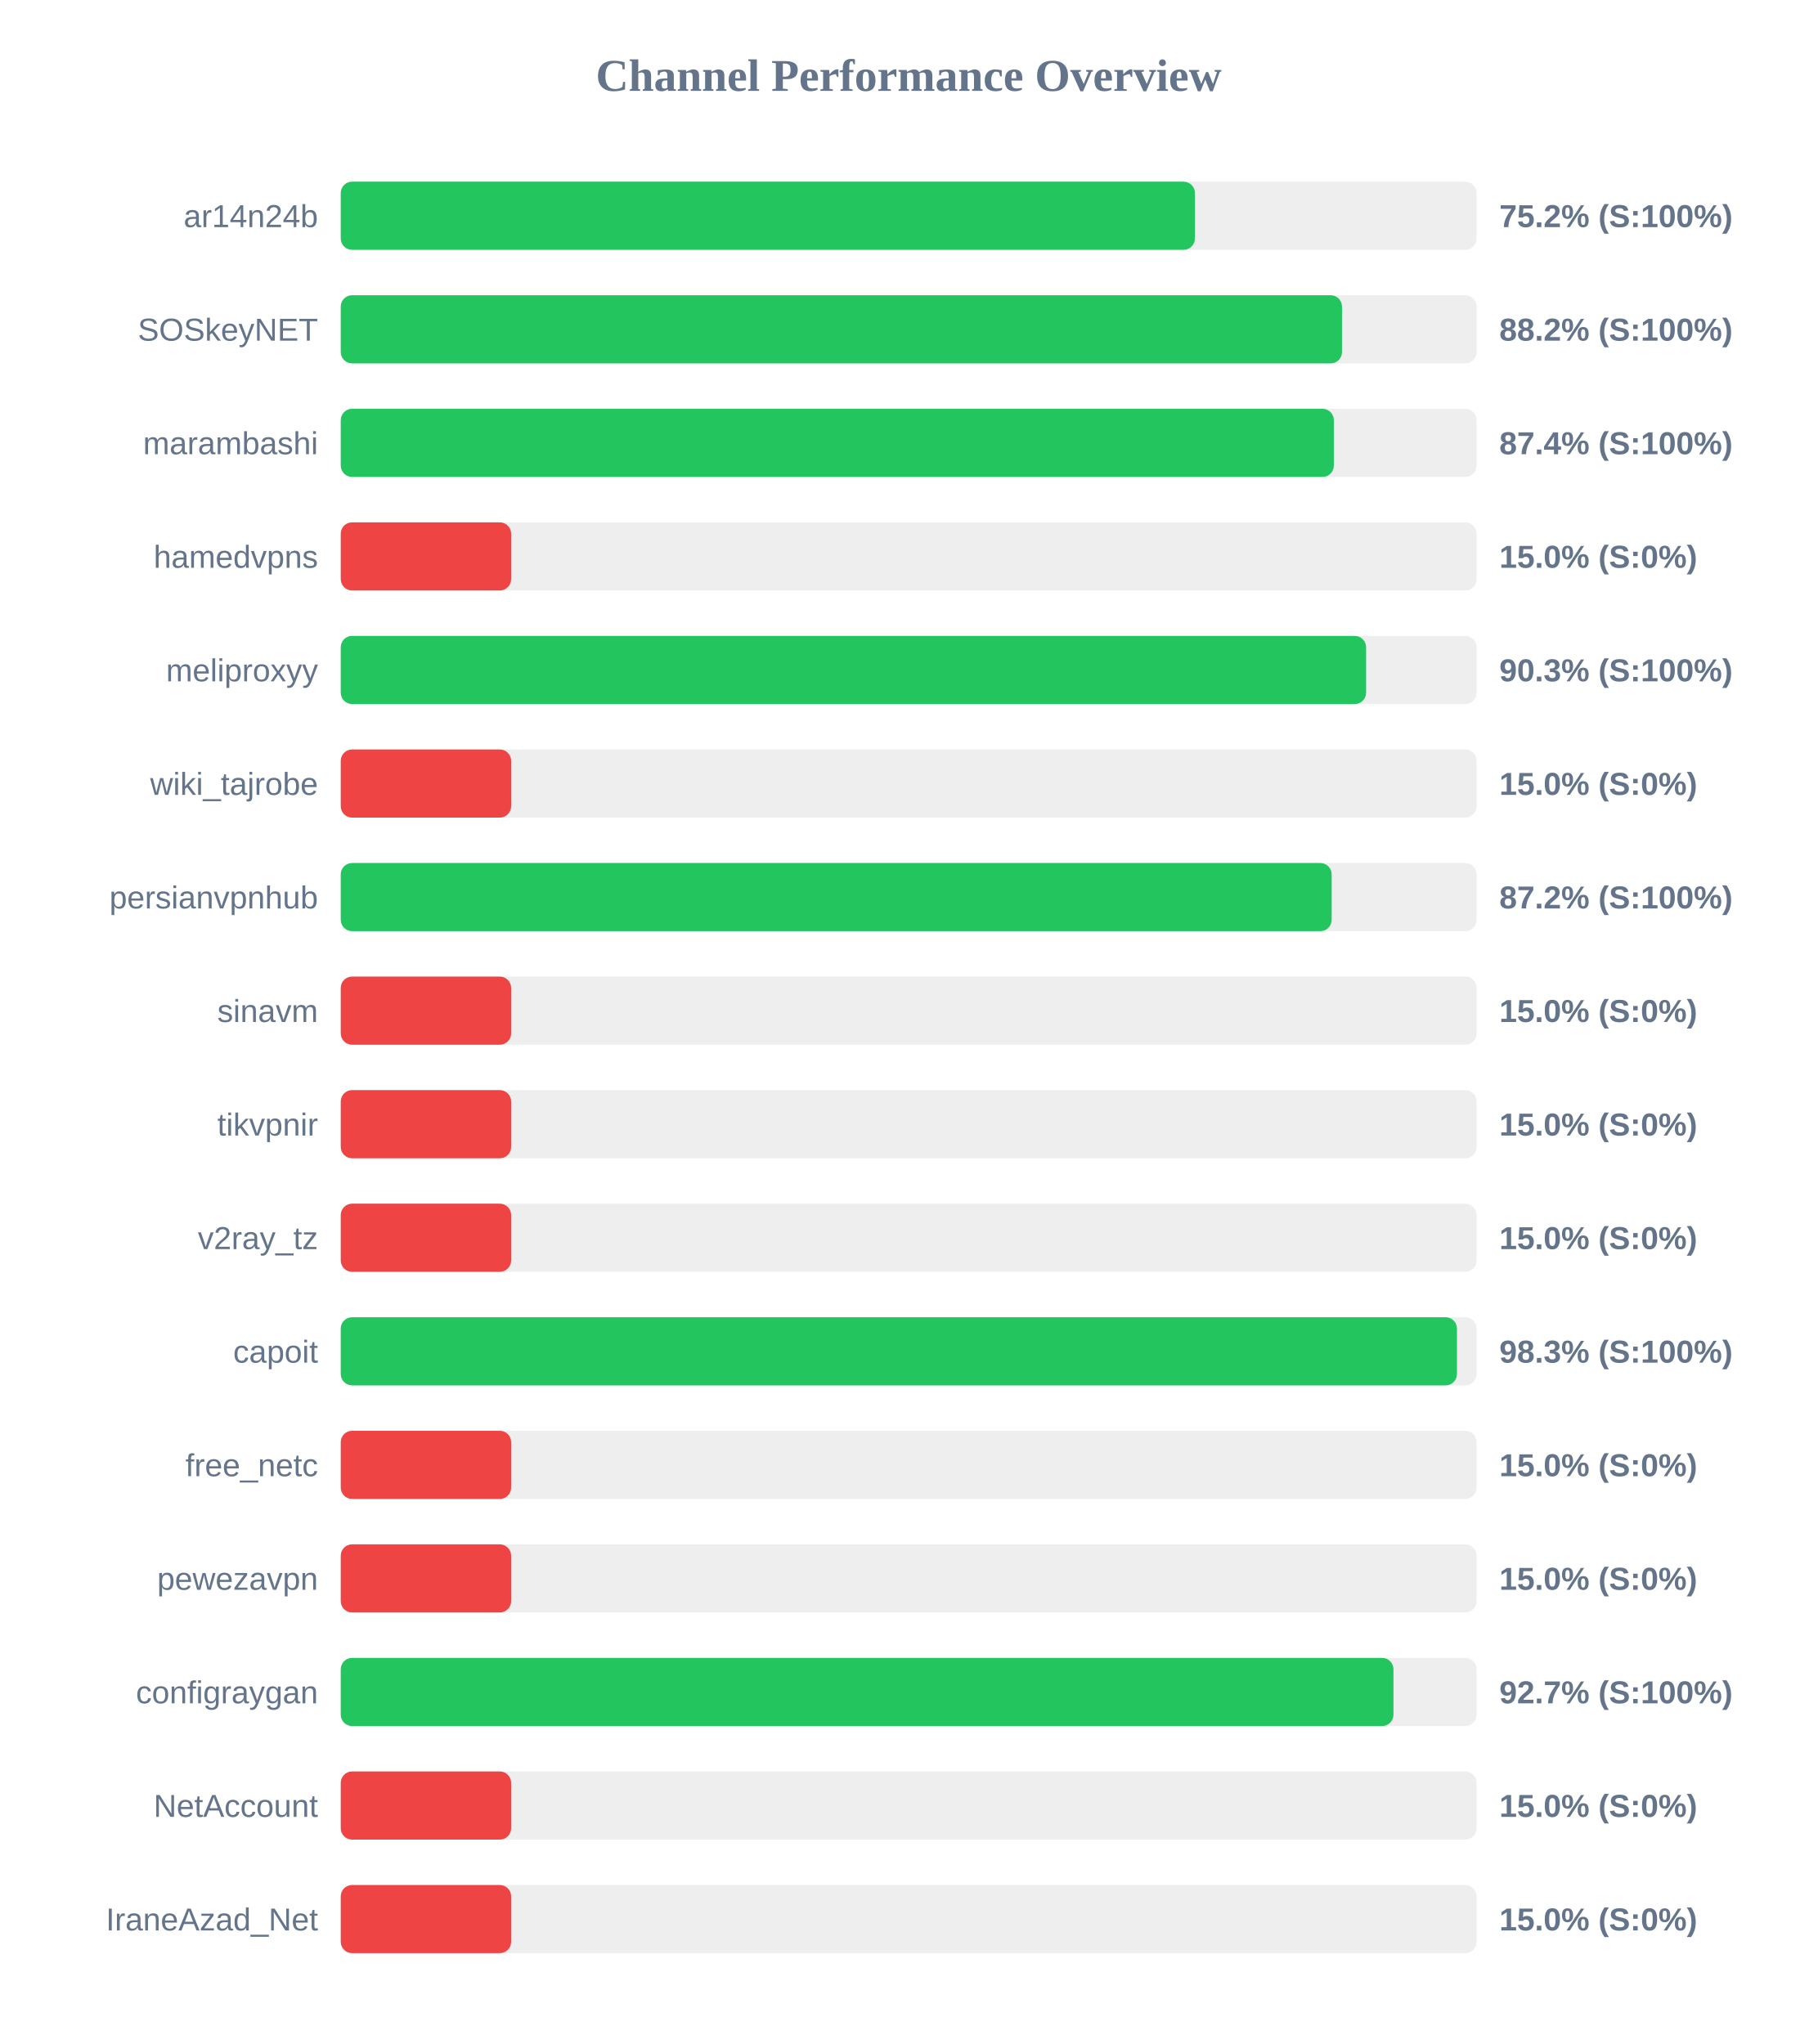
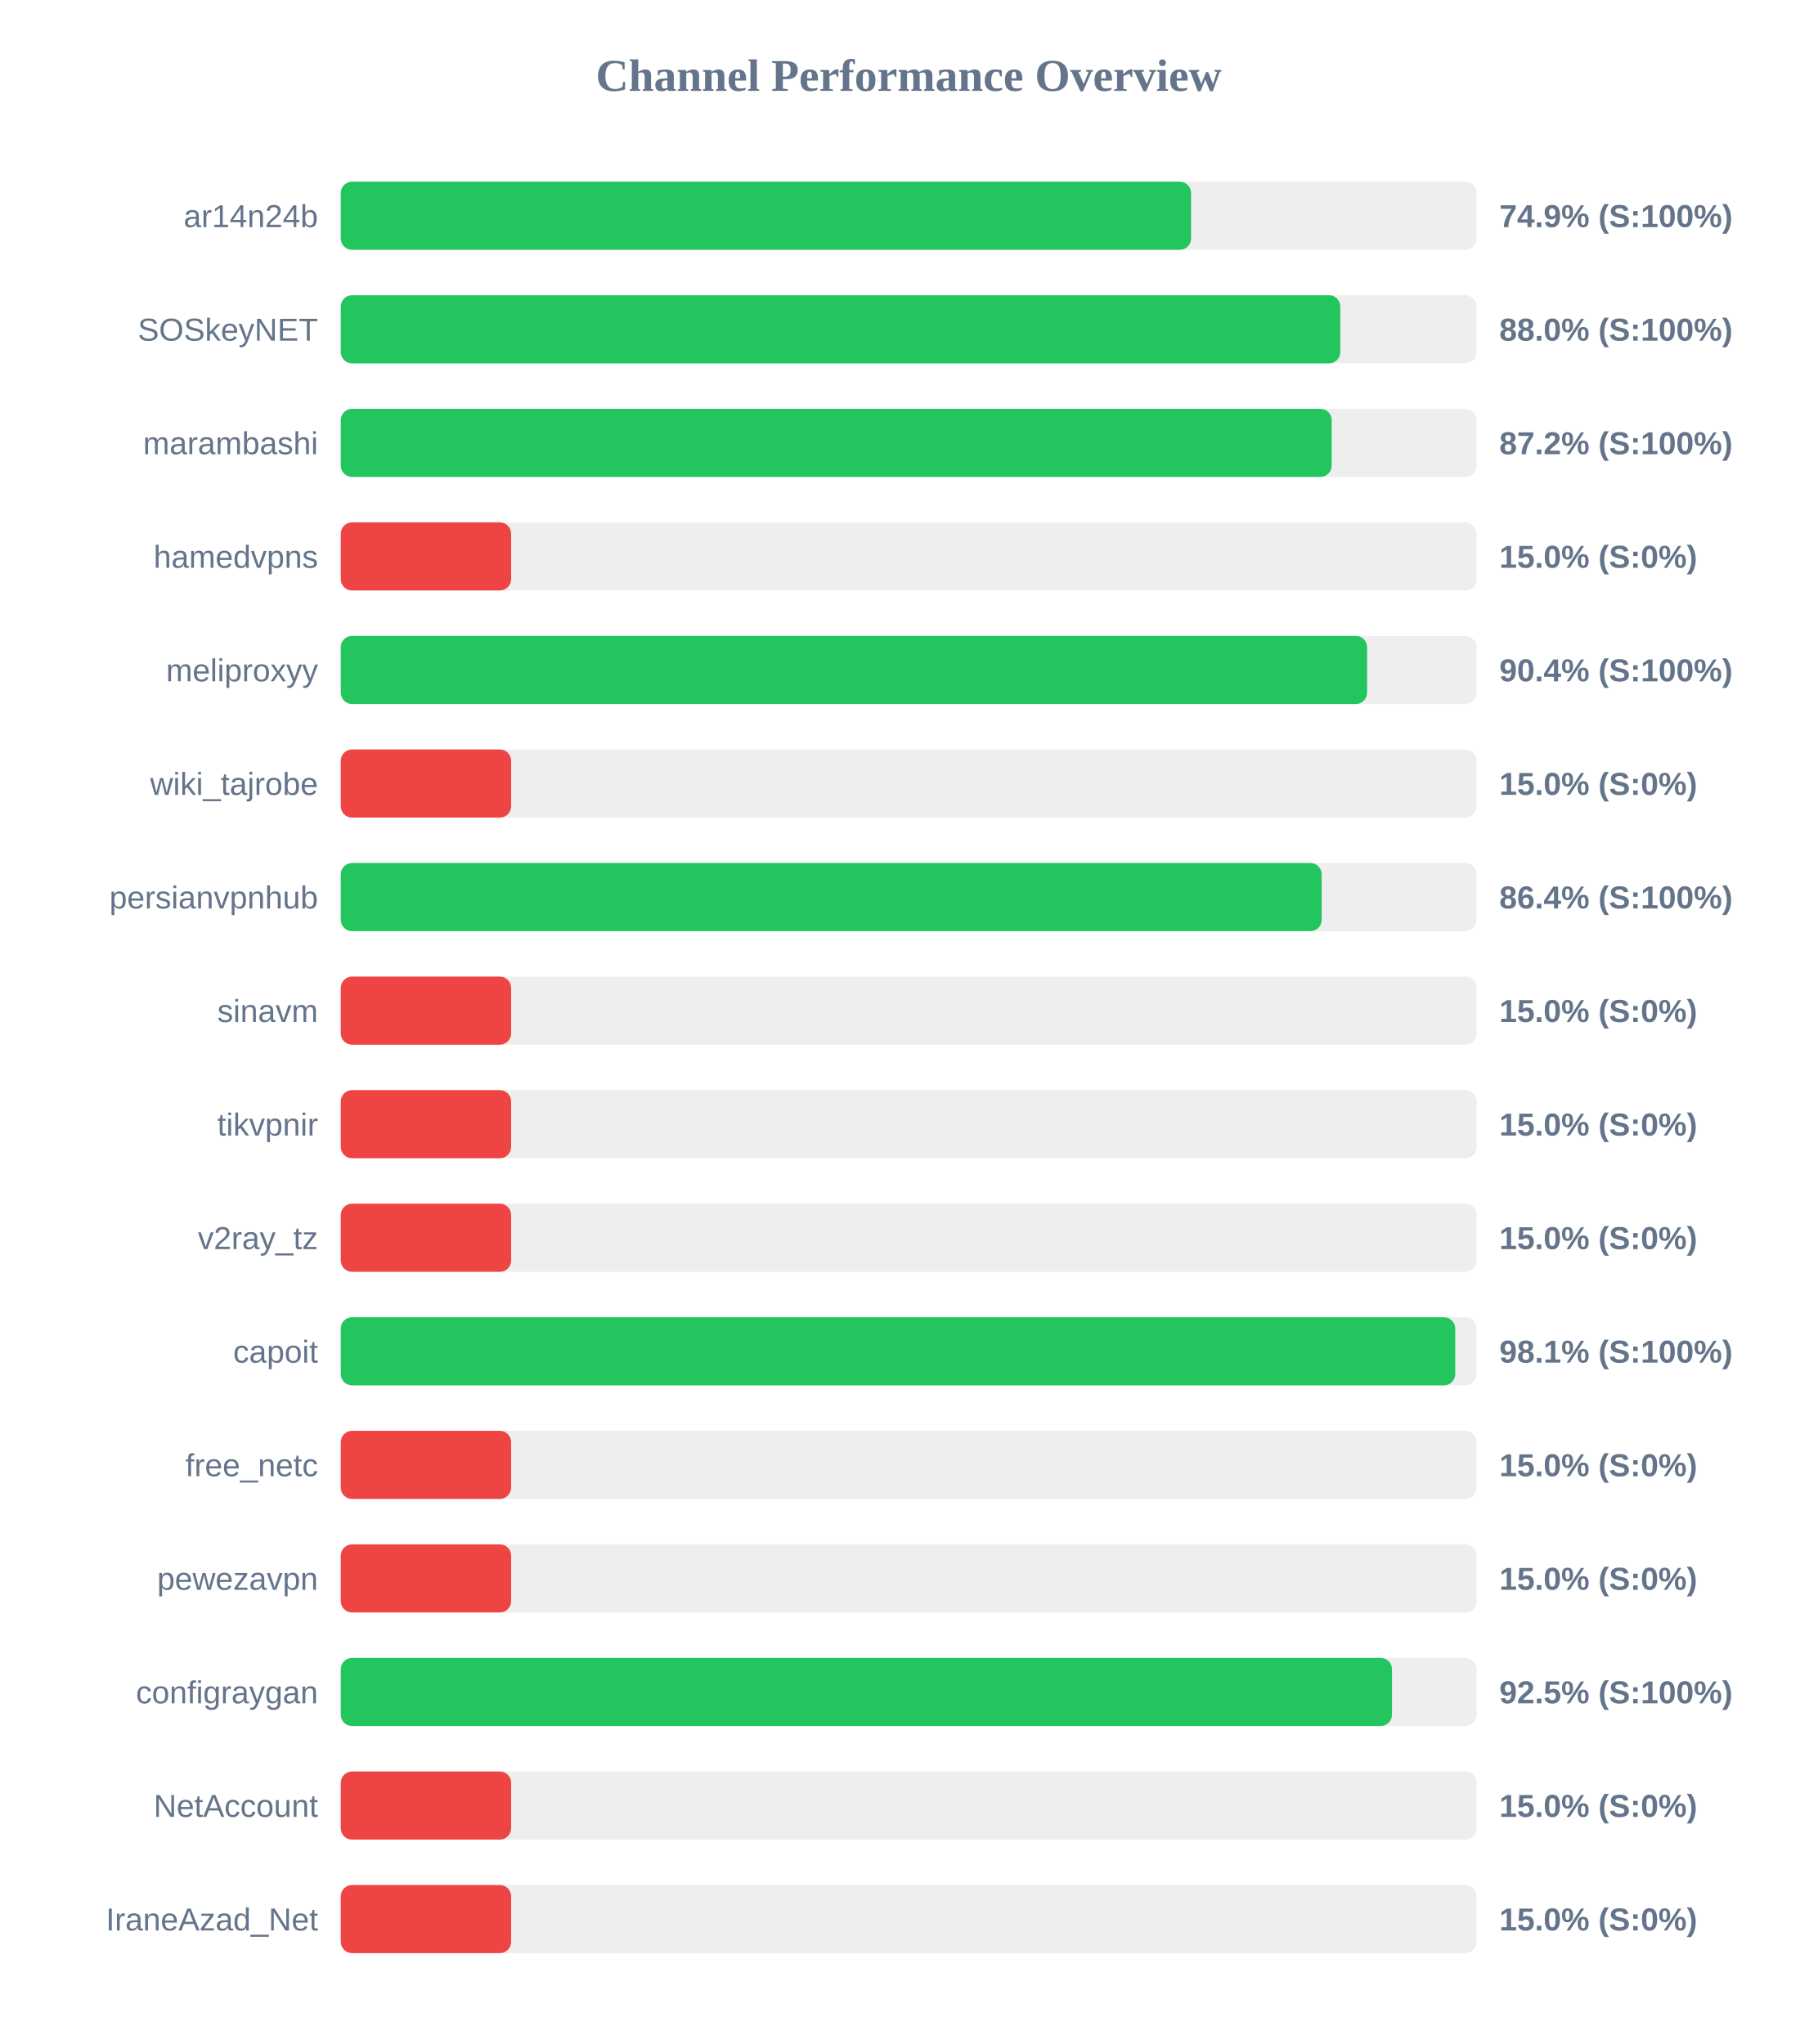
<svg xmlns="http://www.w3.org/2000/svg" width="800" height="900" version="1.1">
  <style>
        .row { font: 14px Arial; fill: #64748b; }
        .score { font: bold 14px Arial; fill: #64748b; }
    </style>
  <text x="400" y="40" text-anchor="middle" font-size="20px" font-weight="bold" fill="#64748b">Channel Performance Overview</text>
  <rect x="150" y="80" width="500" height="30" fill="#eee" rx="5" />
-   <rect x="150" y="80" width="376.0" height="30" fill="#22c55e" rx="5" />
+   <rect x="150" y="80" width="374.3" height="30" fill="#22c55e" rx="5" />
  <text x="140" y="100" text-anchor="end" class="row">ar14n24b</text>
-   <text x="660" y="100" text-anchor="start" class="score">75.2% (S:100%)</text>
+   <text x="660" y="100" text-anchor="start" class="score">74.9% (S:100%)</text>
  <rect x="150" y="130" width="500" height="30" fill="#eee" rx="5" />
-   <rect x="150" y="130" width="440.75" height="30" fill="#22c55e" rx="5" />
+   <rect x="150" y="130" width="440.0" height="30" fill="#22c55e" rx="5" />
  <text x="140" y="150" text-anchor="end" class="row">SOSkeyNET</text>
-   <text x="660" y="150" text-anchor="start" class="score">88.2% (S:100%)</text>
+   <text x="660" y="150" text-anchor="start" class="score">88.0% (S:100%)</text>
  <rect x="150" y="180" width="500" height="30" fill="#eee" rx="5" />
-   <rect x="150" y="180" width="437.15" height="30" fill="#22c55e" rx="5" />
+   <rect x="150" y="180" width="436.2" height="30" fill="#22c55e" rx="5" />
  <text x="140" y="200" text-anchor="end" class="row">marambashi</text>
-   <text x="660" y="200" text-anchor="start" class="score">87.4% (S:100%)</text>
+   <text x="660" y="200" text-anchor="start" class="score">87.2% (S:100%)</text>
  <rect x="150" y="230" width="500" height="30" fill="#eee" rx="5" />
  <rect x="150" y="230" width="75.0" height="30" fill="#ef4444" rx="5" />
  <text x="140" y="250" text-anchor="end" class="row">hamedvpns</text>
  <text x="660" y="250" text-anchor="start" class="score">15.0% (S:0%)</text>
  <rect x="150" y="280" width="500" height="30" fill="#eee" rx="5" />
-   <rect x="150" y="280" width="451.35" height="30" fill="#22c55e" rx="5" />
+   <rect x="150" y="280" width="451.8" height="30" fill="#22c55e" rx="5" />
  <text x="140" y="300" text-anchor="end" class="row">meliproxyy</text>
-   <text x="660" y="300" text-anchor="start" class="score">90.3% (S:100%)</text>
+   <text x="660" y="300" text-anchor="start" class="score">90.4% (S:100%)</text>
  <rect x="150" y="330" width="500" height="30" fill="#eee" rx="5" />
  <rect x="150" y="330" width="75.0" height="30" fill="#ef4444" rx="5" />
  <text x="140" y="350" text-anchor="end" class="row">wiki_tajrobe</text>
  <text x="660" y="350" text-anchor="start" class="score">15.0% (S:0%)</text>
  <rect x="150" y="380" width="500" height="30" fill="#eee" rx="5" />
-   <rect x="150" y="380" width="436.2" height="30" fill="#22c55e" rx="5" />
+   <rect x="150" y="380" width="431.8" height="30" fill="#22c55e" rx="5" />
  <text x="140" y="400" text-anchor="end" class="row">persianvpnhub</text>
-   <text x="660" y="400" text-anchor="start" class="score">87.2% (S:100%)</text>
+   <text x="660" y="400" text-anchor="start" class="score">86.4% (S:100%)</text>
  <rect x="150" y="430" width="500" height="30" fill="#eee" rx="5" />
  <rect x="150" y="430" width="75.0" height="30" fill="#ef4444" rx="5" />
  <text x="140" y="450" text-anchor="end" class="row">sinavm</text>
  <text x="660" y="450" text-anchor="start" class="score">15.0% (S:0%)</text>
  <rect x="150" y="480" width="500" height="30" fill="#eee" rx="5" />
  <rect x="150" y="480" width="75.0" height="30" fill="#ef4444" rx="5" />
  <text x="140" y="500" text-anchor="end" class="row">tikvpnir</text>
  <text x="660" y="500" text-anchor="start" class="score">15.0% (S:0%)</text>
  <rect x="150" y="530" width="500" height="30" fill="#eee" rx="5" />
  <rect x="150" y="530" width="75.0" height="30" fill="#ef4444" rx="5" />
  <text x="140" y="550" text-anchor="end" class="row">v2ray_tz</text>
  <text x="660" y="550" text-anchor="start" class="score">15.0% (S:0%)</text>
  <rect x="150" y="580" width="500" height="30" fill="#eee" rx="5" />
-   <rect x="150" y="580" width="491.35" height="30" fill="#22c55e" rx="5" />
+   <rect x="150" y="580" width="490.6" height="30" fill="#22c55e" rx="5" />
  <text x="140" y="600" text-anchor="end" class="row">capoit</text>
-   <text x="660" y="600" text-anchor="start" class="score">98.3% (S:100%)</text>
+   <text x="660" y="600" text-anchor="start" class="score">98.1% (S:100%)</text>
  <rect x="150" y="630" width="500" height="30" fill="#eee" rx="5" />
  <rect x="150" y="630" width="75.0" height="30" fill="#ef4444" rx="5" />
  <text x="140" y="650" text-anchor="end" class="row">free_netc</text>
  <text x="660" y="650" text-anchor="start" class="score">15.0% (S:0%)</text>
  <rect x="150" y="680" width="500" height="30" fill="#eee" rx="5" />
  <rect x="150" y="680" width="75.0" height="30" fill="#ef4444" rx="5" />
  <text x="140" y="700" text-anchor="end" class="row">pewezavpn</text>
  <text x="660" y="700" text-anchor="start" class="score">15.0% (S:0%)</text>
  <rect x="150" y="730" width="500" height="30" fill="#eee" rx="5" />
-   <rect x="150" y="730" width="463.4" height="30" fill="#22c55e" rx="5" />
+   <rect x="150" y="730" width="462.75" height="30" fill="#22c55e" rx="5" />
  <text x="140" y="750" text-anchor="end" class="row">configraygan</text>
-   <text x="660" y="750" text-anchor="start" class="score">92.7% (S:100%)</text>
+   <text x="660" y="750" text-anchor="start" class="score">92.5% (S:100%)</text>
  <rect x="150" y="780" width="500" height="30" fill="#eee" rx="5" />
  <rect x="150" y="780" width="75.0" height="30" fill="#ef4444" rx="5" />
  <text x="140" y="800" text-anchor="end" class="row">NetAccount</text>
  <text x="660" y="800" text-anchor="start" class="score">15.0% (S:0%)</text>
  <rect x="150" y="830" width="500" height="30" fill="#eee" rx="5" />
  <rect x="150" y="830" width="75.0" height="30" fill="#ef4444" rx="5" />
  <text x="140" y="850" text-anchor="end" class="row">IraneAzad_Net</text>
  <text x="660" y="850" text-anchor="start" class="score">15.0% (S:0%)</text>
</svg>
